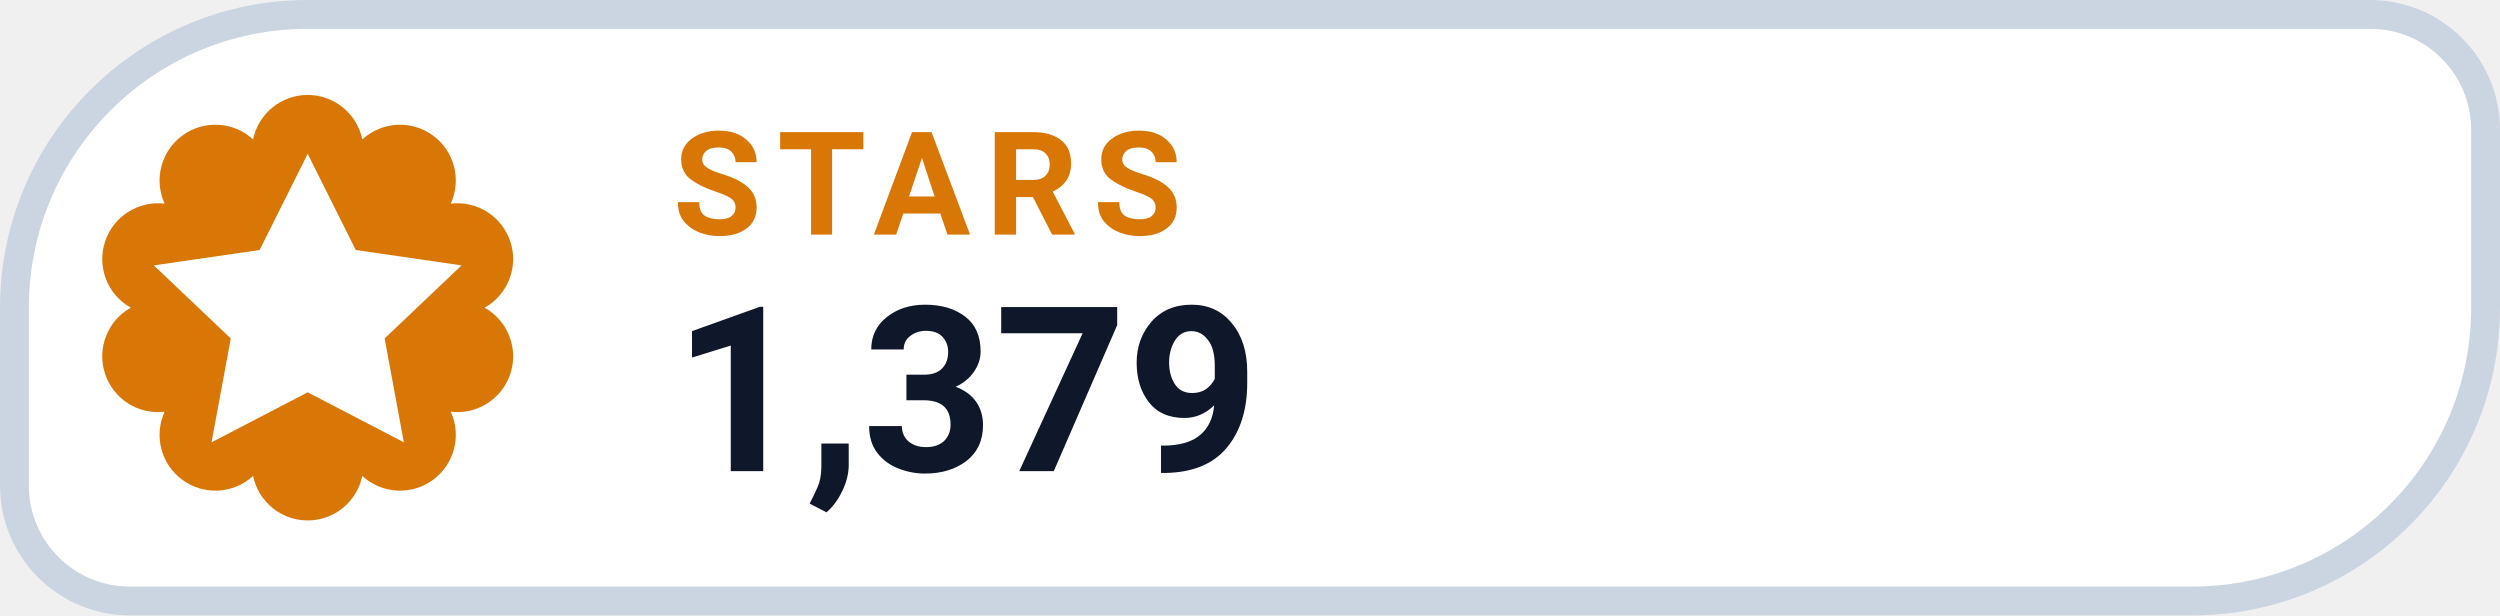
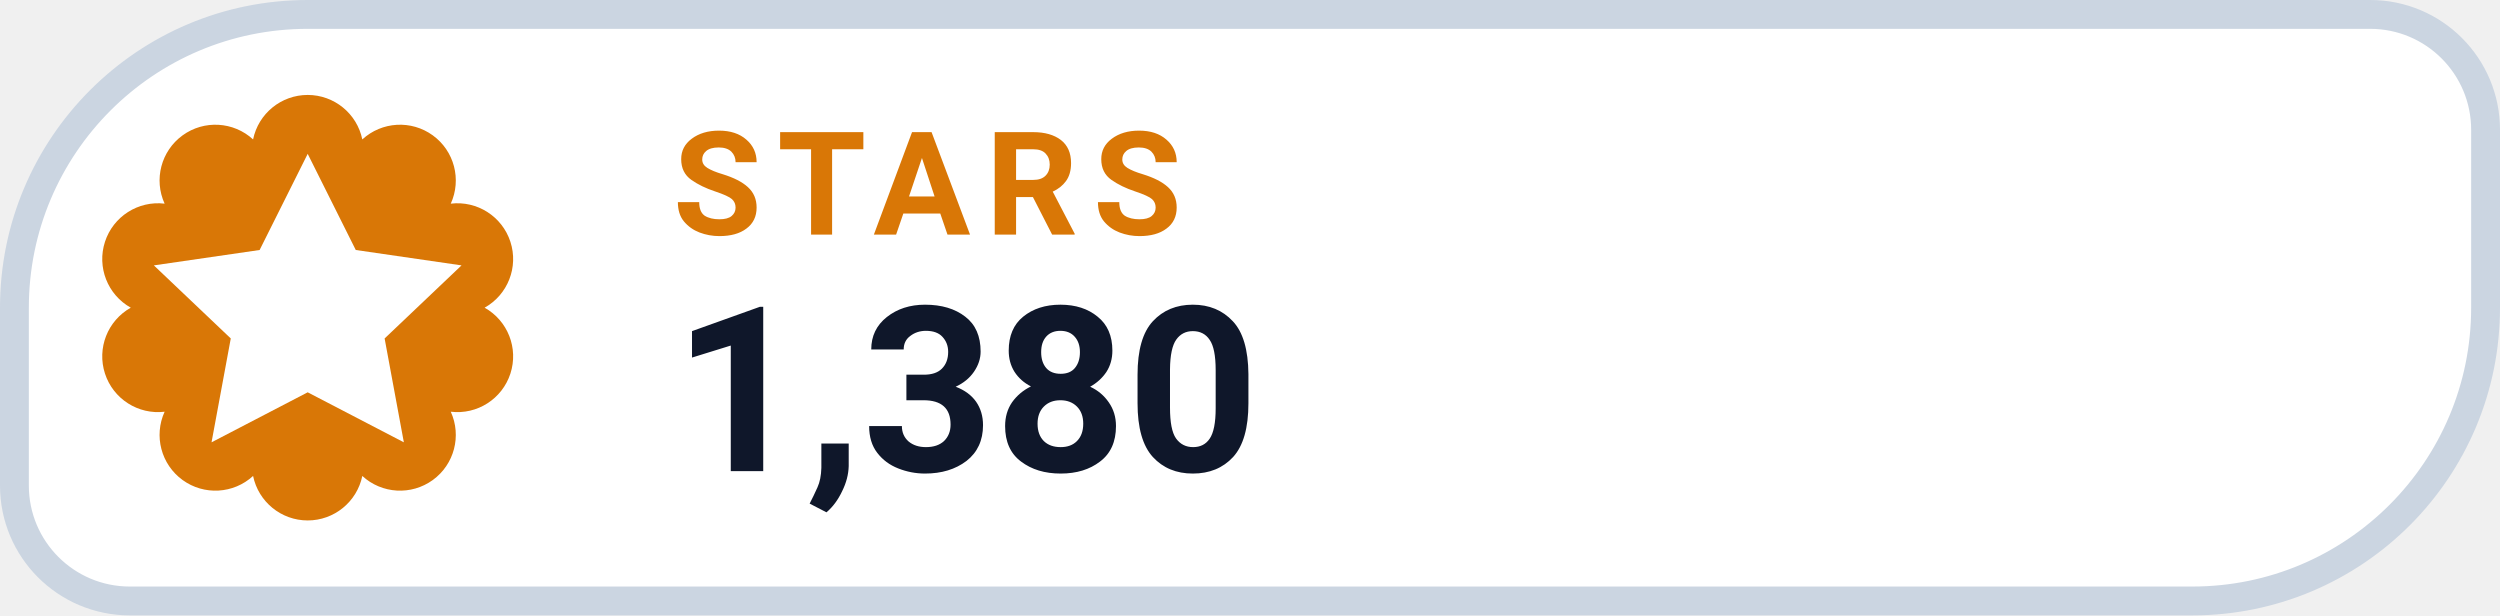
- <svg xmlns="http://www.w3.org/2000/svg" width="130" height="32" viewBox="0 0 130 32" role="img" aria-label="STARS 1,379">
+ <svg xmlns="http://www.w3.org/2000/svg" width="130" height="32" viewBox="0 0 130 32" role="img" aria-label="STARS 1,380">
  <path d="M 16.00 0.75 H 123.25 A 6.00 6.00 0 0 1 129.25 6.75 V 16.00 A 15.25 15.25 0 0 1 114.00 31.25 H 6.75 A 6.00 6.00 0 0 1 0.75 25.25 V 16.00 A 15.25 15.25 0 0 1 16.00 0.75 Z" fill="#FFFFFF" stroke="#CBD5E1" stroke-width="1.5" />
  <path d="M 13.16 7.25 A 2.90 2.90 0 0 1 18.84 7.25 A 2.90 2.90 0 0 1 23.44 10.59 A 2.90 2.90 0 0 1 25.20 16.00 A 2.90 2.90 0 0 1 23.44 21.41 A 2.90 2.90 0 0 1 18.84 24.75 A 2.90 2.90 0 0 1 13.16 24.75 A 2.90 2.90 0 0 1 8.56 21.41 A 2.90 2.90 0 0 1 6.80 16.00 A 2.90 2.90 0 0 1 8.56 10.59 A 2.90 2.90 0 0 1 13.16 7.25 Z" fill="#D97706" />
  <g transform="translate(16 16)" style="color:#FFFFFF;">
    <path d="M0 -8 l2.5 5 5.5 .8 -4 3.8 1 5.4 -5 -2.6 -5 2.6 1 -5.4 -4 -3.8 5.5 -.8 Z" fill="currentColor" />
  </g>
  <text x="35" y="12.2" fill="#D97706" font-family="-apple-system,BlinkMacSystemFont,'Segoe UI',Roboto,Helvetica,Arial,sans-serif" font-size="7.5" font-weight="700" letter-spacing=".8">STARS</text>
-   <text x="35" y="24.5" fill="#0F172A" font-family="-apple-system,BlinkMacSystemFont,'Segoe UI',Roboto,Helvetica,Arial,sans-serif" font-size="12" font-weight="750">1,379</text>
+   <text x="35" y="24.5" fill="#0F172A" font-family="-apple-system,BlinkMacSystemFont,'Segoe UI',Roboto,Helvetica,Arial,sans-serif" font-size="12" font-weight="750">1,380</text>
</svg>
